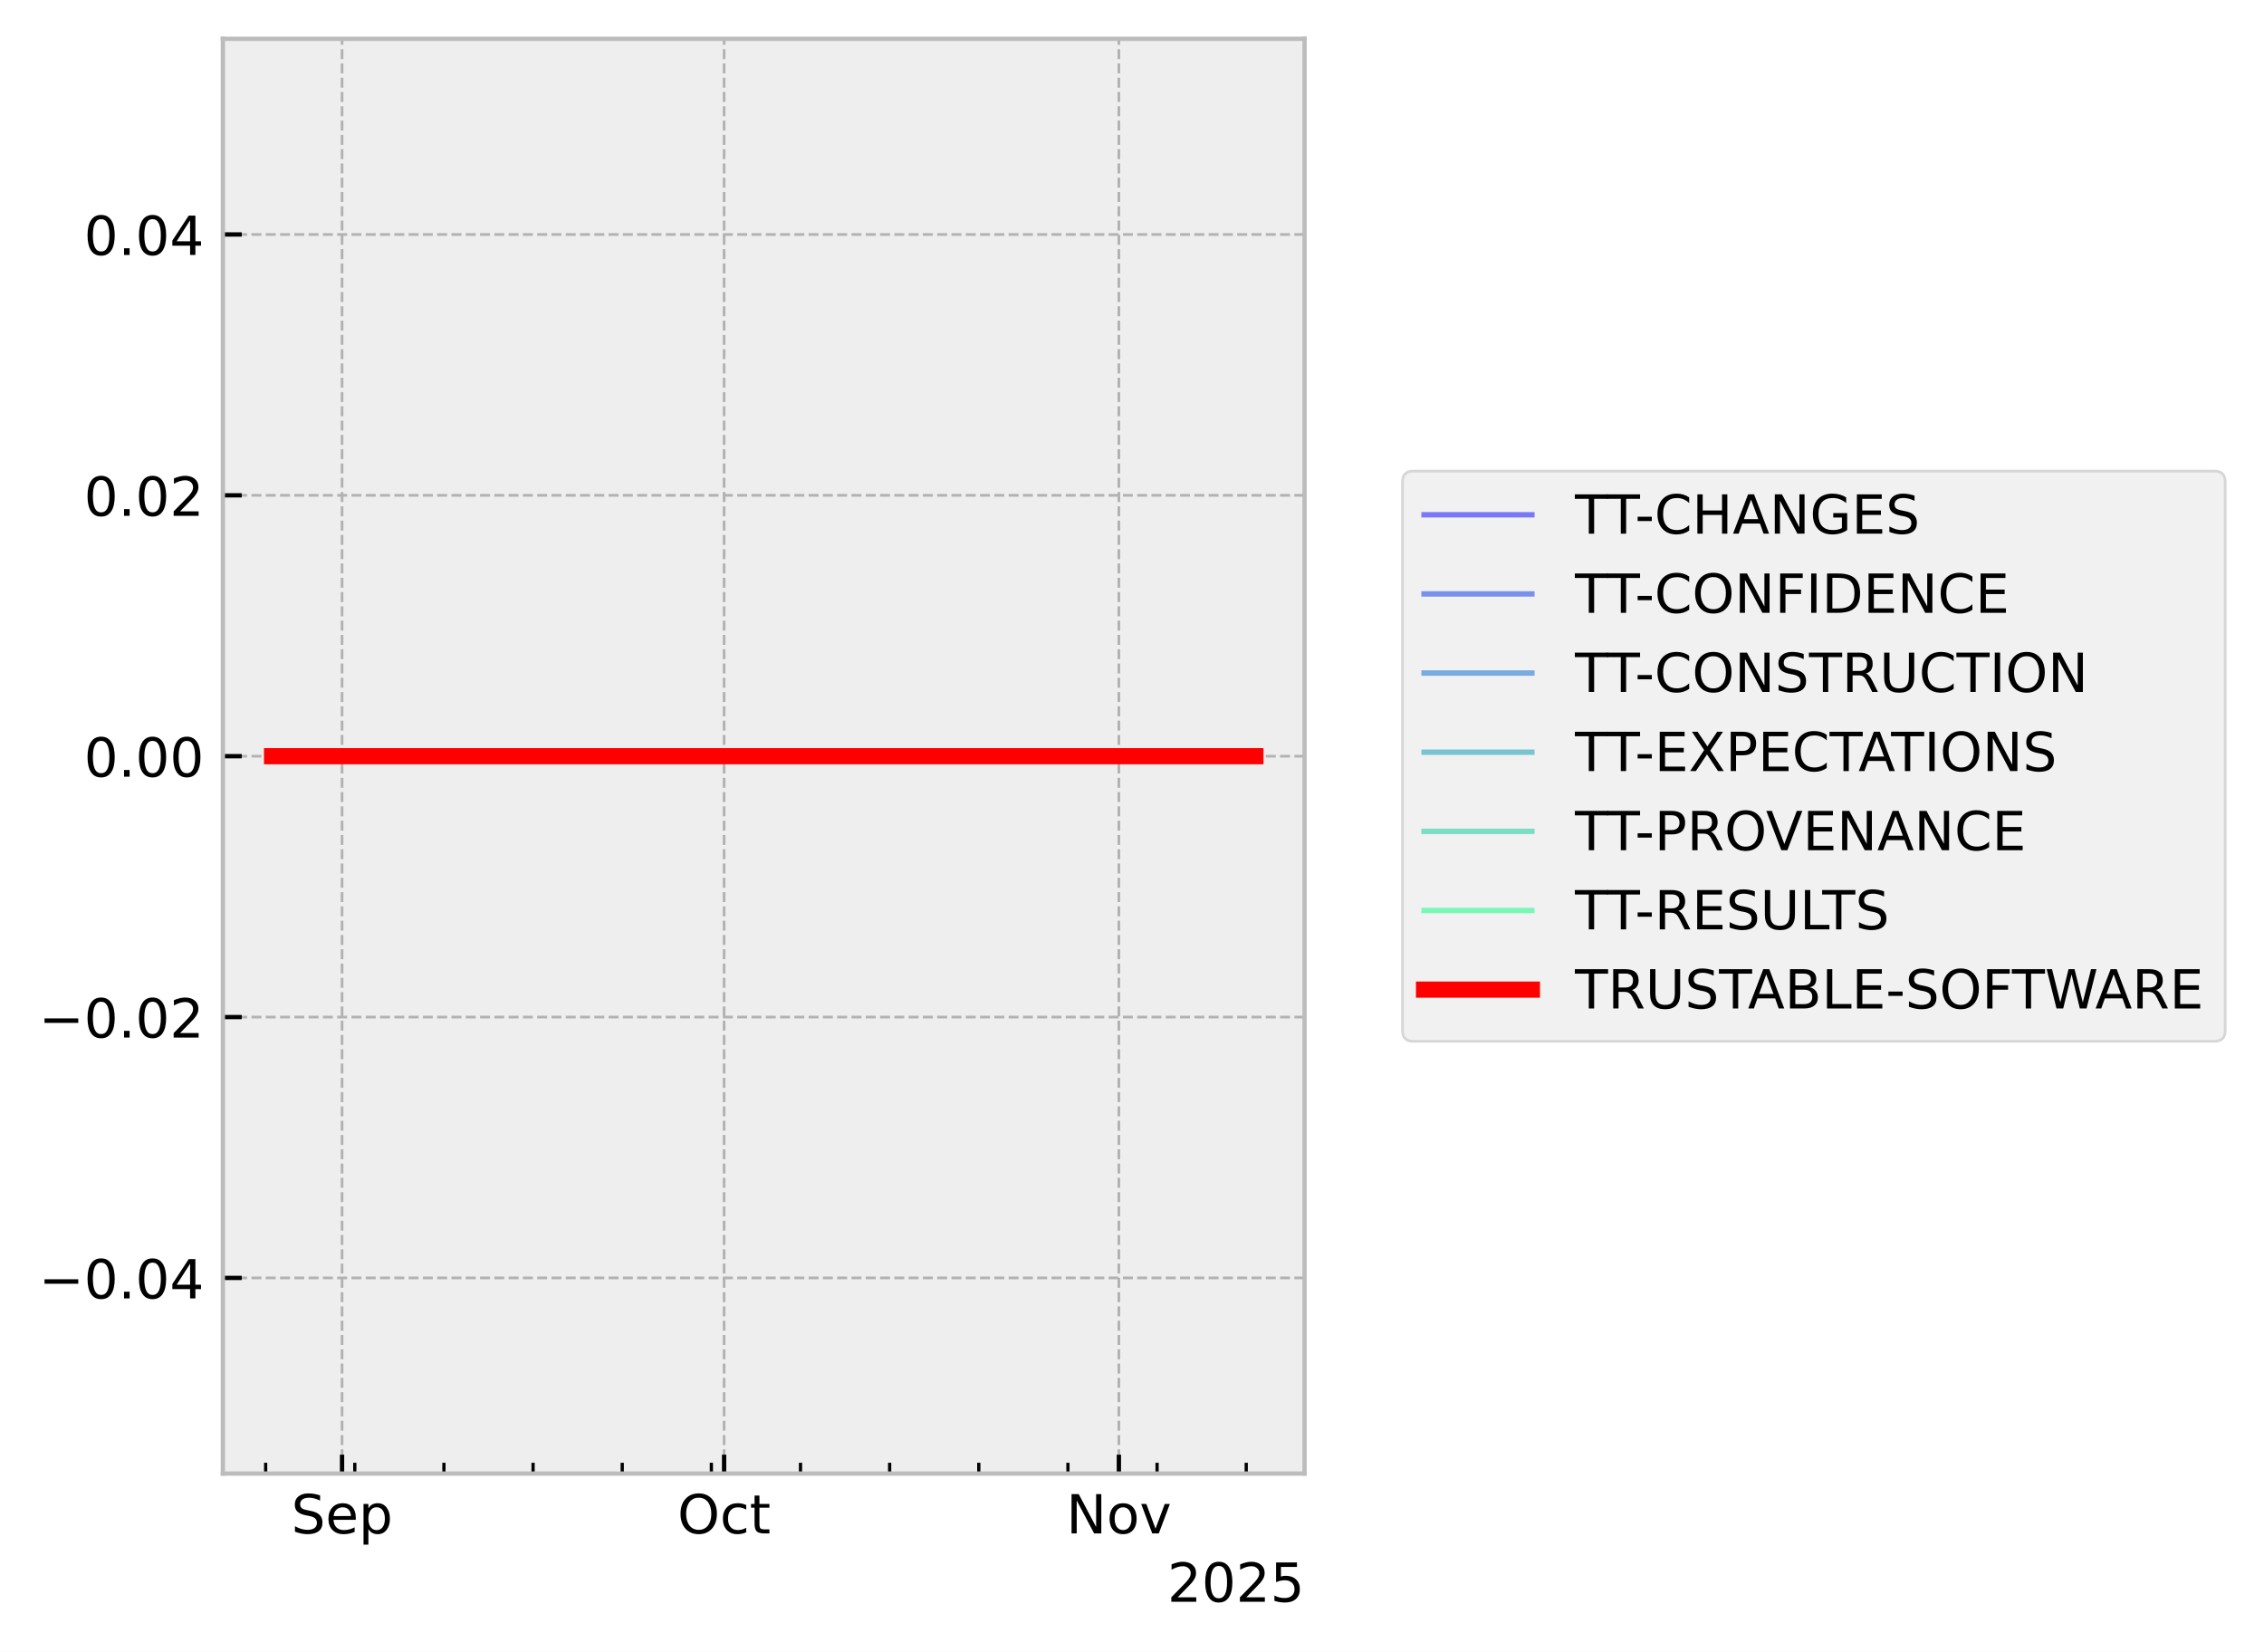
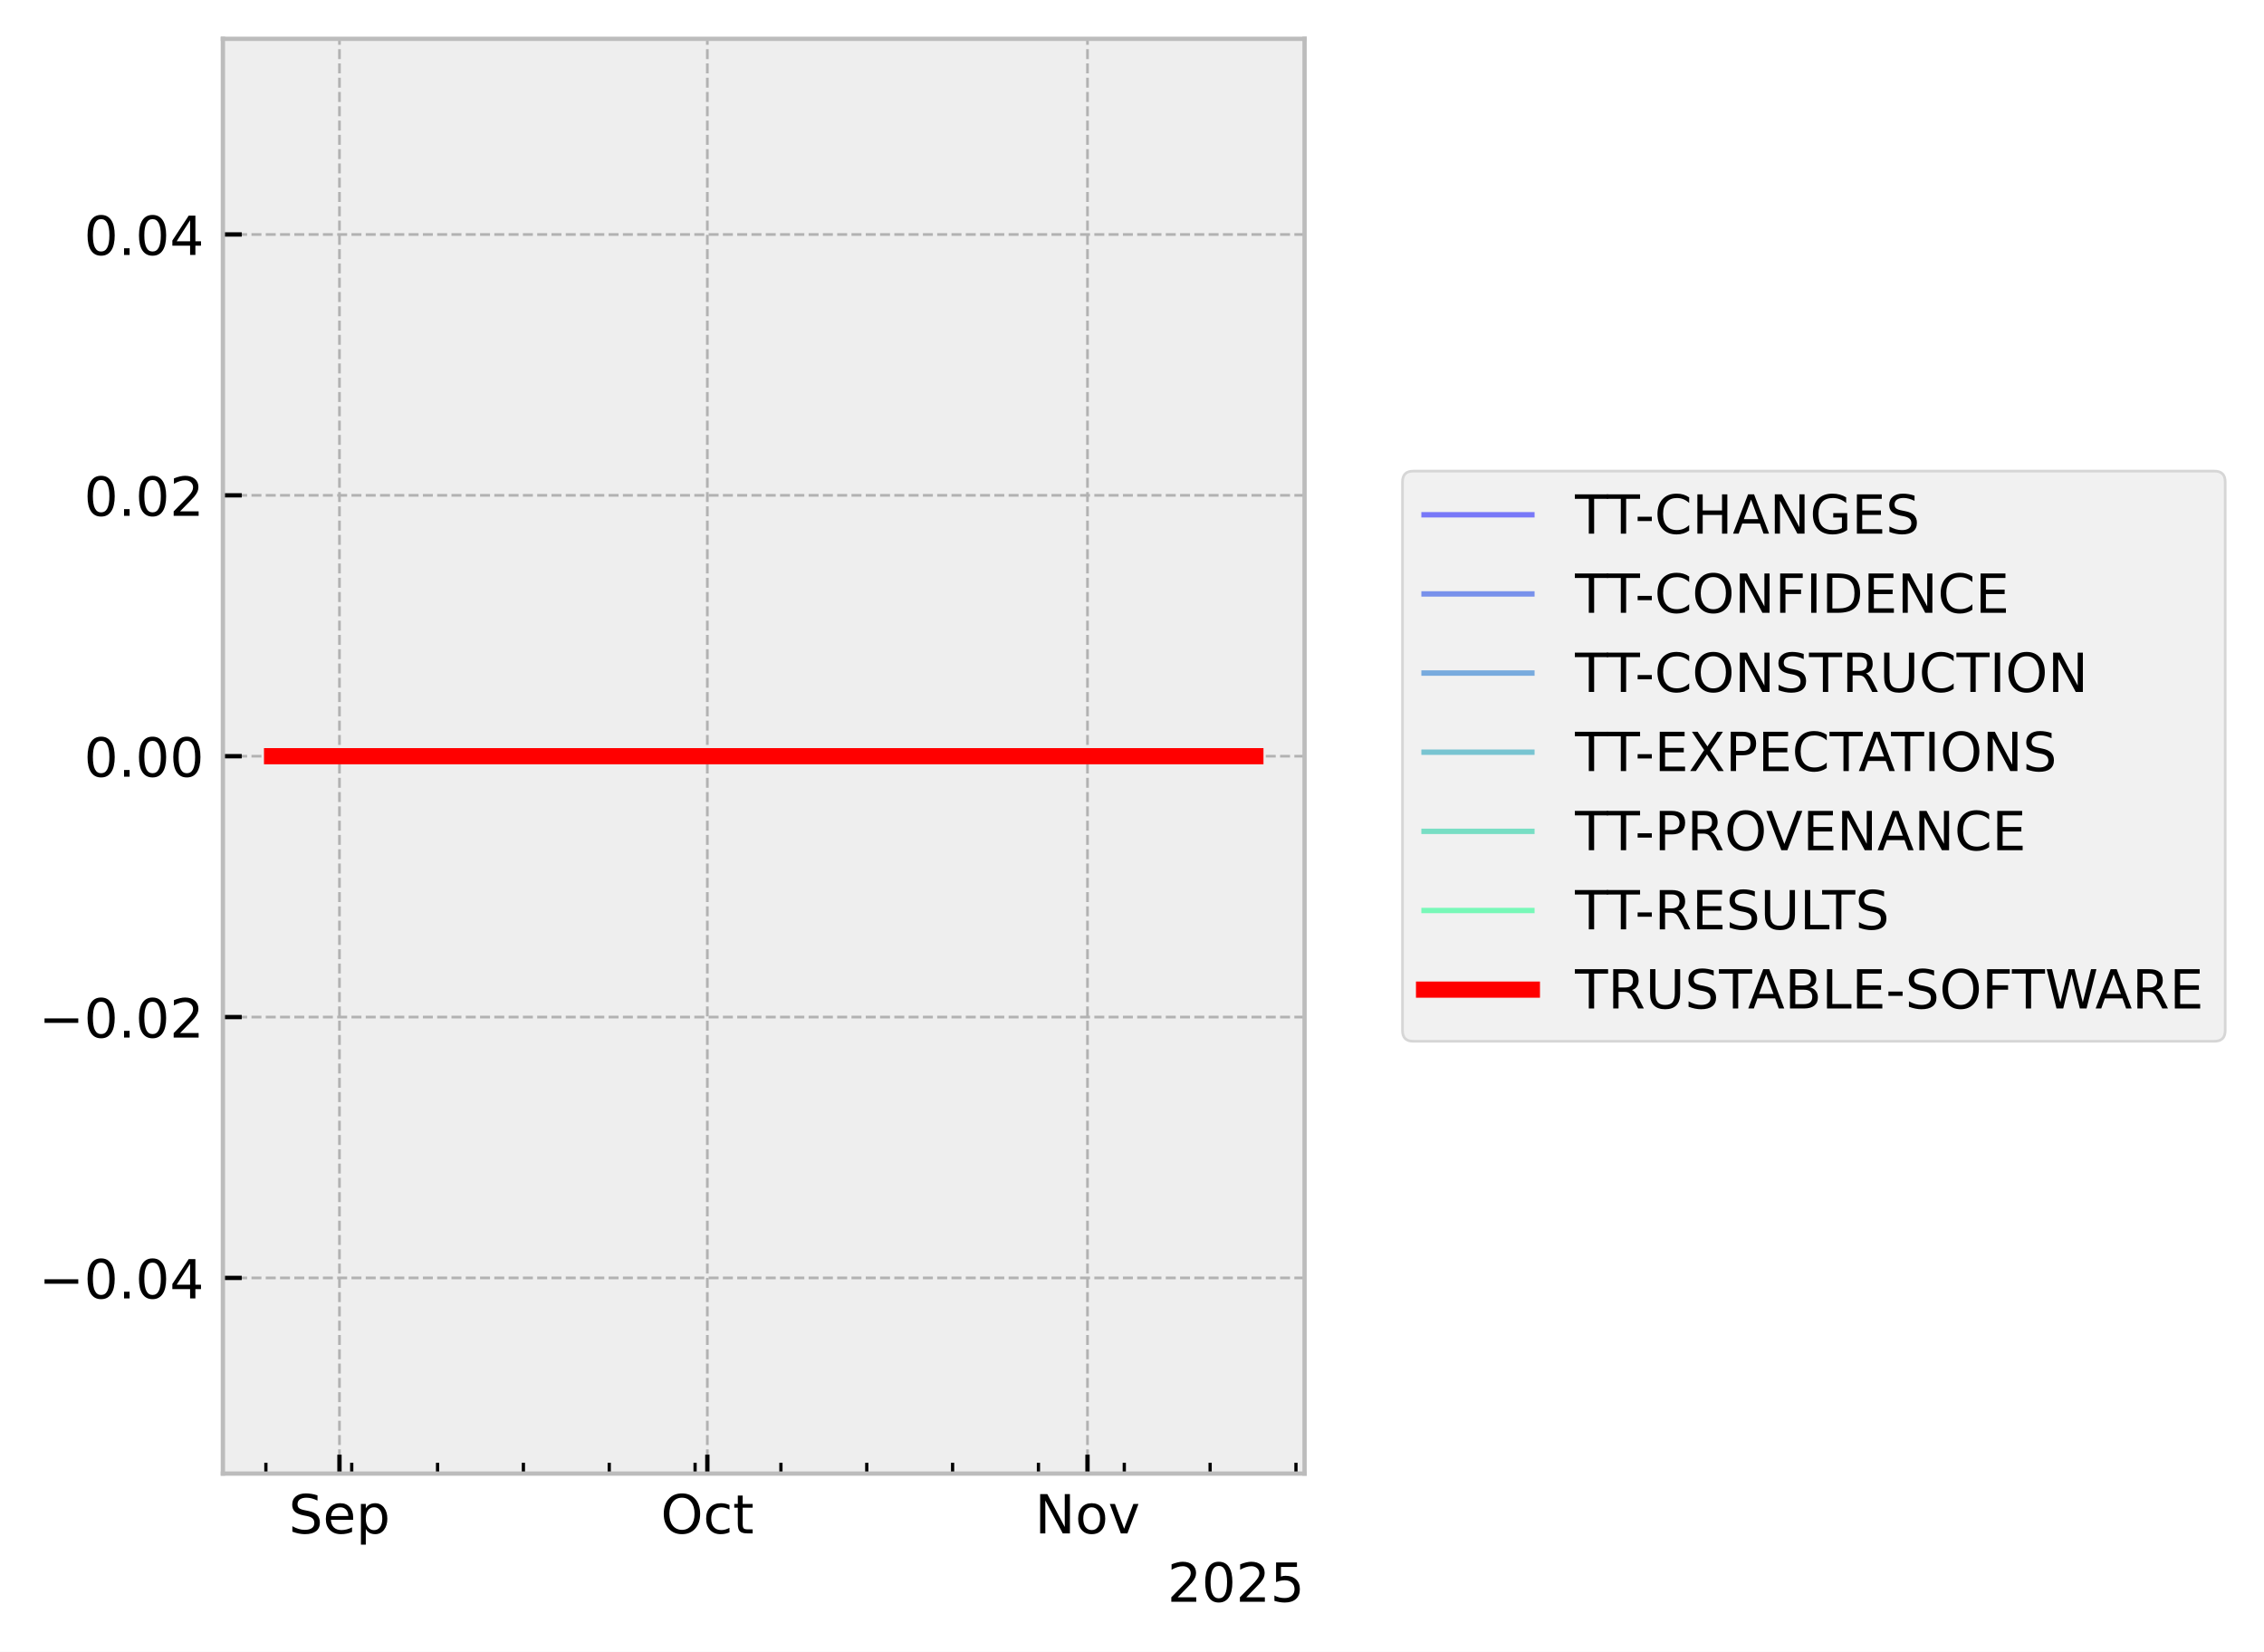
<svg xmlns="http://www.w3.org/2000/svg" xmlns:xlink="http://www.w3.org/1999/xlink" width="419.964pt" height="306.368pt" viewBox="0 0 419.964 306.368" version="1.1">
  <defs>
    <style type="text/css">*{stroke-linejoin: round; stroke-linecap: butt}</style>
  </defs>
  <g id="figure_1">
    <g id="patch_1">
      <path d="M 0 306.368  L 419.964 306.368  L 419.964 0  L 0 0  z " style="fill: #ffffff" />
    </g>
    <g id="axes_1">
      <g id="patch_2">
        <path d="M 41.345 273.312  L 241.991 273.312  L 241.991 7.2  L 41.345 7.2  z " style="fill: #eeeeee" />
      </g>
      <g id="matplotlib.axis_1">
        <g id="xtick_1">
          <g id="line2d_1">
-             <path d="M 63.45 273.312  L 63.45 7.2  " clip-path="url(#p81167d8047)" style="fill: none; stroke-dasharray: 1.85,0.8; stroke-dashoffset: 0; stroke: #b2b2b2; stroke-width: 0.5" />
+             <path d="M 62.969 273.312  L 62.969 7.2  " clip-path="url(#p6f9714d7eb)" style="fill: none; stroke-dasharray: 1.85,0.8; stroke-dashoffset: 0; stroke: #b2b2b2; stroke-width: 0.5" />
          </g>
          <g id="line2d_2">
            <defs>
-               <path id="mf3abe5a19f" d="M 0 0  L 0 -3.5  " style="stroke: #000000; stroke-width: 0.8" />
-             </defs>
-             <g>
-               <use xlink:href="#mf3abe5a19f" x="63.45" y="273.312" style="stroke: #000000; stroke-width: 0.8" />
+               <path id="m8117110f55" d="M 0 0  L 0 -3.5  " style="stroke: #000000; stroke-width: 0.8" />
+             </defs>
+             <g>
+               <use xlink:href="#m8117110f55" x="62.969" y="273.312" style="stroke: #000000; stroke-width: 0.8" />
            </g>
          </g>
          <g id="text_1">
-             <g transform="translate(54.02509 284.4104) scale(0.1 -0.1)">
+             <g transform="translate(53.54385 284.4104) scale(0.1 -0.1)">
              <defs>
                <path id="DejaVuSans-53" d="M 3425 4513  L 3425 3897  Q 3066 4069 2747 4153  Q 2428 4238 2131 4238  Q 1616 4238 1336 4038  Q 1056 3838 1056 3469  Q 1056 3159 1242 3001  Q 1428 2844 1947 2747  L 2328 2669  Q 3034 2534 3370 2195  Q 3706 1856 3706 1288  Q 3706 609 3251 259  Q 2797 -91 1919 -91  Q 1588 -91 1214 -16  Q 841 59 441 206  L 441 856  Q 825 641 1194 531  Q 1563 422 1919 422  Q 2459 422 2753 634  Q 3047 847 3047 1241  Q 3047 1584 2836 1778  Q 2625 1972 2144 2069  L 1759 2144  Q 1053 2284 737 2584  Q 422 2884 422 3419  Q 422 4038 858 4394  Q 1294 4750 2059 4750  Q 2388 4750 2728 4690  Q 3069 4631 3425 4513  z " transform="scale(0.015625)" />
                <path id="DejaVuSans-65" d="M 3597 1894  L 3597 1613  L 953 1613  Q 991 1019 1311 708  Q 1631 397 2203 397  Q 2534 397 2845 478  Q 3156 559 3463 722  L 3463 178  Q 3153 47 2828 -22  Q 2503 -91 2169 -91  Q 1331 -91 842 396  Q 353 884 353 1716  Q 353 2575 817 3079  Q 1281 3584 2069 3584  Q 2775 3584 3186 3129  Q 3597 2675 3597 1894  z M 3022 2063  Q 3016 2534 2758 2815  Q 2500 3097 2075 3097  Q 1594 3097 1305 2825  Q 1016 2553 972 2059  L 3022 2063  z " transform="scale(0.015625)" />
                <path id="DejaVuSans-70" d="M 1159 525  L 1159 -1331  L 581 -1331  L 581 3500  L 1159 3500  L 1159 2969  Q 1341 3281 1617 3432  Q 1894 3584 2278 3584  Q 2916 3584 3314 3078  Q 3713 2572 3713 1747  Q 3713 922 3314 415  Q 2916 -91 2278 -91  Q 1894 -91 1617 61  Q 1341 213 1159 525  z M 3116 1747  Q 3116 2381 2855 2742  Q 2594 3103 2138 3103  Q 1681 3103 1420 2742  Q 1159 2381 1159 1747  Q 1159 1113 1420 752  Q 1681 391 2138 391  Q 2594 391 2855 752  Q 3116 1113 3116 1747  z " transform="scale(0.015625)" />
              </defs>
              <use xlink:href="#DejaVuSans-53" />
              <use xlink:href="#DejaVuSans-65" transform="translate(63.47656 0)" />
              <use xlink:href="#DejaVuSans-70" transform="translate(125 0)" />
            </g>
          </g>
        </g>
        <g id="xtick_2">
          <g id="line2d_3">
-             <path d="M 134.318 273.312  L 134.318 7.2  " clip-path="url(#p81167d8047)" style="fill: none; stroke-dasharray: 1.85,0.8; stroke-dashoffset: 0; stroke: #b2b2b2; stroke-width: 0.5" />
+             <path d="M 131.21 273.312  L 131.21 7.2  " clip-path="url(#p6f9714d7eb)" style="fill: none; stroke-dasharray: 1.85,0.8; stroke-dashoffset: 0; stroke: #b2b2b2; stroke-width: 0.5" />
          </g>
          <g id="line2d_4">
            <g>
-               <use xlink:href="#mf3abe5a19f" x="134.318" y="273.312" style="stroke: #000000; stroke-width: 0.8" />
+               <use xlink:href="#m8117110f55" x="131.21" y="273.312" style="stroke: #000000; stroke-width: 0.8" />
            </g>
          </g>
          <g id="text_2">
-             <g transform="translate(125.6723 284.4104) scale(0.1 -0.1)">
+             <g transform="translate(122.5645 284.4104) scale(0.1 -0.1)">
              <defs>
                <path id="DejaVuSans-4f" d="M 2522 4238  Q 1834 4238 1429 3725  Q 1025 3213 1025 2328  Q 1025 1447 1429 934  Q 1834 422 2522 422  Q 3209 422 3611 934  Q 4013 1447 4013 2328  Q 4013 3213 3611 3725  Q 3209 4238 2522 4238  z M 2522 4750  Q 3503 4750 4090 4092  Q 4678 3434 4678 2328  Q 4678 1225 4090 567  Q 3503 -91 2522 -91  Q 1538 -91 948 565  Q 359 1222 359 2328  Q 359 3434 948 4092  Q 1538 4750 2522 4750  z " transform="scale(0.015625)" />
                <path id="DejaVuSans-63" d="M 3122 3366  L 3122 2828  Q 2878 2963 2633 3030  Q 2388 3097 2138 3097  Q 1578 3097 1268 2742  Q 959 2388 959 1747  Q 959 1106 1268 751  Q 1578 397 2138 397  Q 2388 397 2633 464  Q 2878 531 3122 666  L 3122 134  Q 2881 22 2623 -34  Q 2366 -91 2075 -91  Q 1284 -91 818 406  Q 353 903 353 1747  Q 353 2603 823 3093  Q 1294 3584 2113 3584  Q 2378 3584 2631 3529  Q 2884 3475 3122 3366  z " transform="scale(0.015625)" />
                <path id="DejaVuSans-74" d="M 1172 4494  L 1172 3500  L 2356 3500  L 2356 3053  L 1172 3053  L 1172 1153  Q 1172 725 1289 603  Q 1406 481 1766 481  L 2356 481  L 2356 0  L 1766 0  Q 1100 0 847 248  Q 594 497 594 1153  L 594 3053  L 172 3053  L 172 3500  L 594 3500  L 594 4494  L 1172 4494  z " transform="scale(0.015625)" />
              </defs>
              <use xlink:href="#DejaVuSans-4f" />
              <use xlink:href="#DejaVuSans-63" transform="translate(78.71094 0)" />
              <use xlink:href="#DejaVuSans-74" transform="translate(133.6914 0)" />
            </g>
          </g>
        </g>
        <g id="xtick_3">
          <g id="line2d_5">
-             <path d="M 207.547 273.312  L 207.547 7.2  " clip-path="url(#p81167d8047)" style="fill: none; stroke-dasharray: 1.85,0.8; stroke-dashoffset: 0; stroke: #b2b2b2; stroke-width: 0.5" />
+             <path d="M 201.726 273.312  L 201.726 7.2  " clip-path="url(#p6f9714d7eb)" style="fill: none; stroke-dasharray: 1.85,0.8; stroke-dashoffset: 0; stroke: #b2b2b2; stroke-width: 0.5" />
          </g>
          <g id="line2d_6">
            <g>
-               <use xlink:href="#mf3abe5a19f" x="207.547" y="273.312" style="stroke: #000000; stroke-width: 0.8" />
+               <use xlink:href="#m8117110f55" x="201.726" y="273.312" style="stroke: #000000; stroke-width: 0.8" />
            </g>
          </g>
          <g id="text_3">
-             <g transform="translate(197.788 284.4104) scale(0.1 -0.1)">
+             <g transform="translate(191.9662 284.4104) scale(0.1 -0.1)">
              <defs>
                <path id="DejaVuSans-4e" d="M 628 4666  L 1478 4666  L 3547 763  L 3547 4666  L 4159 4666  L 4159 0  L 3309 0  L 1241 3903  L 1241 0  L 628 0  L 628 4666  z " transform="scale(0.015625)" />
                <path id="DejaVuSans-6f" d="M 1959 3097  Q 1497 3097 1228 2736  Q 959 2375 959 1747  Q 959 1119 1226 758  Q 1494 397 1959 397  Q 2419 397 2687 759  Q 2956 1122 2956 1747  Q 2956 2369 2687 2733  Q 2419 3097 1959 3097  z M 1959 3584  Q 2709 3584 3137 3096  Q 3566 2609 3566 1747  Q 3566 888 3137 398  Q 2709 -91 1959 -91  Q 1206 -91 779 398  Q 353 888 353 1747  Q 353 2609 779 3096  Q 1206 3584 1959 3584  z " transform="scale(0.015625)" />
                <path id="DejaVuSans-76" d="M 191 3500  L 800 3500  L 1894 563  L 2988 3500  L 3597 3500  L 2284 0  L 1503 0  L 191 3500  z " transform="scale(0.015625)" />
              </defs>
              <use xlink:href="#DejaVuSans-4e" />
              <use xlink:href="#DejaVuSans-6f" transform="translate(74.80469 0)" />
              <use xlink:href="#DejaVuSans-76" transform="translate(135.9863 0)" />
            </g>
          </g>
        </g>
        <g id="xtick_4">
          <g id="line2d_7">
            <defs>
-               <path id="m709d5b596d" d="M 0 0  L 0 -2  " style="stroke: #000000; stroke-width: 0.6" />
-             </defs>
-             <g>
-               <use xlink:href="#m709d5b596d" x="49.277" y="273.312" style="stroke: #000000; stroke-width: 0.6" />
+               <path id="m1b652c17aa" d="M 0 0  L 0 -2  " style="stroke: #000000; stroke-width: 0.6" />
+             </defs>
+             <g>
+               <use xlink:href="#m1b652c17aa" x="49.321" y="273.312" style="stroke: #000000; stroke-width: 0.6" />
            </g>
          </g>
        </g>
        <g id="xtick_5">
          <g id="line2d_8">
            <g>
-               <use xlink:href="#m709d5b596d" x="65.812" y="273.312" style="stroke: #000000; stroke-width: 0.6" />
+               <use xlink:href="#m1b652c17aa" x="65.244" y="273.312" style="stroke: #000000; stroke-width: 0.6" />
            </g>
          </g>
        </g>
        <g id="xtick_6">
          <g id="line2d_9">
            <g>
-               <use xlink:href="#m709d5b596d" x="82.348" y="273.312" style="stroke: #000000; stroke-width: 0.6" />
+               <use xlink:href="#m1b652c17aa" x="81.166" y="273.312" style="stroke: #000000; stroke-width: 0.6" />
            </g>
          </g>
        </g>
        <g id="xtick_7">
          <g id="line2d_10">
            <g>
-               <use xlink:href="#m709d5b596d" x="98.884" y="273.312" style="stroke: #000000; stroke-width: 0.6" />
+               <use xlink:href="#m1b652c17aa" x="97.089" y="273.312" style="stroke: #000000; stroke-width: 0.6" />
            </g>
          </g>
        </g>
        <g id="xtick_8">
          <g id="line2d_11">
            <g>
-               <use xlink:href="#m709d5b596d" x="115.42" y="273.312" style="stroke: #000000; stroke-width: 0.6" />
+               <use xlink:href="#m1b652c17aa" x="113.012" y="273.312" style="stroke: #000000; stroke-width: 0.6" />
            </g>
          </g>
        </g>
        <g id="xtick_9">
          <g id="line2d_12">
            <g>
-               <use xlink:href="#m709d5b596d" x="131.955" y="273.312" style="stroke: #000000; stroke-width: 0.6" />
+               <use xlink:href="#m1b652c17aa" x="128.935" y="273.312" style="stroke: #000000; stroke-width: 0.6" />
            </g>
          </g>
        </g>
        <g id="xtick_10">
          <g id="line2d_13">
            <g>
-               <use xlink:href="#m709d5b596d" x="148.491" y="273.312" style="stroke: #000000; stroke-width: 0.6" />
+               <use xlink:href="#m1b652c17aa" x="144.858" y="273.312" style="stroke: #000000; stroke-width: 0.6" />
            </g>
          </g>
        </g>
        <g id="xtick_11">
          <g id="line2d_14">
            <g>
-               <use xlink:href="#m709d5b596d" x="165.027" y="273.312" style="stroke: #000000; stroke-width: 0.6" />
+               <use xlink:href="#m1b652c17aa" x="160.781" y="273.312" style="stroke: #000000; stroke-width: 0.6" />
            </g>
          </g>
        </g>
        <g id="xtick_12">
          <g id="line2d_15">
            <g>
-               <use xlink:href="#m709d5b596d" x="181.563" y="273.312" style="stroke: #000000; stroke-width: 0.6" />
+               <use xlink:href="#m1b652c17aa" x="176.704" y="273.312" style="stroke: #000000; stroke-width: 0.6" />
            </g>
          </g>
        </g>
        <g id="xtick_13">
          <g id="line2d_16">
            <g>
-               <use xlink:href="#m709d5b596d" x="198.098" y="273.312" style="stroke: #000000; stroke-width: 0.6" />
+               <use xlink:href="#m1b652c17aa" x="192.627" y="273.312" style="stroke: #000000; stroke-width: 0.6" />
            </g>
          </g>
        </g>
        <g id="xtick_14">
          <g id="line2d_17">
            <g>
-               <use xlink:href="#m709d5b596d" x="214.634" y="273.312" style="stroke: #000000; stroke-width: 0.6" />
+               <use xlink:href="#m1b652c17aa" x="208.55" y="273.312" style="stroke: #000000; stroke-width: 0.6" />
            </g>
          </g>
        </g>
        <g id="xtick_15">
          <g id="line2d_18">
            <g>
-               <use xlink:href="#m709d5b596d" x="231.17" y="273.312" style="stroke: #000000; stroke-width: 0.6" />
+               <use xlink:href="#m1b652c17aa" x="224.473" y="273.312" style="stroke: #000000; stroke-width: 0.6" />
+             </g>
+           </g>
+         </g>
+         <g id="xtick_16">
+           <g id="line2d_19">
+             <g>
+               <use xlink:href="#m1b652c17aa" x="240.395" y="273.312" style="stroke: #000000; stroke-width: 0.6" />
            </g>
          </g>
        </g>
        <g id="text_4">
          <g transform="translate(216.5412 297.0886) scale(0.1 -0.1)">
            <defs>
              <path id="DejaVuSans-32" d="M 1228 531  L 3431 531  L 3431 0  L 469 0  L 469 531  Q 828 903 1448 1529  Q 2069 2156 2228 2338  Q 2531 2678 2651 2914  Q 2772 3150 2772 3378  Q 2772 3750 2511 3984  Q 2250 4219 1831 4219  Q 1534 4219 1204 4116  Q 875 4013 500 3803  L 500 4441  Q 881 4594 1212 4672  Q 1544 4750 1819 4750  Q 2544 4750 2975 4387  Q 3406 4025 3406 3419  Q 3406 3131 3298 2873  Q 3191 2616 2906 2266  Q 2828 2175 2409 1742  Q 1991 1309 1228 531  z " transform="scale(0.015625)" />
              <path id="DejaVuSans-30" d="M 2034 4250  Q 1547 4250 1301 3770  Q 1056 3291 1056 2328  Q 1056 1369 1301 889  Q 1547 409 2034 409  Q 2525 409 2770 889  Q 3016 1369 3016 2328  Q 3016 3291 2770 3770  Q 2525 4250 2034 4250  z M 2034 4750  Q 2819 4750 3233 4129  Q 3647 3509 3647 2328  Q 3647 1150 3233 529  Q 2819 -91 2034 -91  Q 1250 -91 836 529  Q 422 1150 422 2328  Q 422 3509 836 4129  Q 1250 4750 2034 4750  z " transform="scale(0.015625)" />
              <path id="DejaVuSans-35" d="M 691 4666  L 3169 4666  L 3169 4134  L 1269 4134  L 1269 2991  Q 1406 3038 1543 3061  Q 1681 3084 1819 3084  Q 2600 3084 3056 2656  Q 3513 2228 3513 1497  Q 3513 744 3044 326  Q 2575 -91 1722 -91  Q 1428 -91 1123 -41  Q 819 9 494 109  L 494 744  Q 775 591 1075 516  Q 1375 441 1709 441  Q 2250 441 2565 725  Q 2881 1009 2881 1497  Q 2881 1984 2565 2268  Q 2250 2553 1709 2553  Q 1456 2553 1204 2497  Q 953 2441 691 2322  L 691 4666  z " transform="scale(0.015625)" />
            </defs>
            <use xlink:href="#DejaVuSans-32" />
            <use xlink:href="#DejaVuSans-30" transform="translate(63.62305 0)" />
            <use xlink:href="#DejaVuSans-32" transform="translate(127.2461 0)" />
            <use xlink:href="#DejaVuSans-35" transform="translate(190.8691 0)" />
          </g>
        </g>
      </g>
      <g id="matplotlib.axis_2">
        <g id="ytick_1">
-           <g id="line2d_19">
-             <path d="M 41.345 237.024  L 241.991 237.024  " clip-path="url(#p81167d8047)" style="fill: none; stroke-dasharray: 1.85,0.8; stroke-dashoffset: 0; stroke: #b2b2b2; stroke-width: 0.5" />
-           </g>
          <g id="line2d_20">
-             <defs>
-               <path id="m98b6fbdaf4" d="M 0 0  L 3.5 0  " style="stroke: #000000; stroke-width: 0.8" />
-             </defs>
-             <g>
-               <use xlink:href="#m98b6fbdaf4" x="41.345" y="237.024" style="stroke: #000000; stroke-width: 0.8" />
+             <path d="M 41.345 237.024  L 241.991 237.024  " clip-path="url(#p6f9714d7eb)" style="fill: none; stroke-dasharray: 1.85,0.8; stroke-dashoffset: 0; stroke: #b2b2b2; stroke-width: 0.5" />
+           </g>
+           <g id="line2d_21">
+             <defs>
+               <path id="mf7b085bad8" d="M 0 0  L 3.5 0  " style="stroke: #000000; stroke-width: 0.8" />
+             </defs>
+             <g>
+               <use xlink:href="#mf7b085bad8" x="41.345" y="237.024" style="stroke: #000000; stroke-width: 0.8" />
            </g>
          </g>
          <g id="text_5">
            <g transform="translate(7.2 240.8232) scale(0.1 -0.1)">
              <defs>
                <path id="DejaVuSans-2212" d="M 678 2272  L 4684 2272  L 4684 1741  L 678 1741  L 678 2272  z " transform="scale(0.015625)" />
                <path id="DejaVuSans-2e" d="M 684 794  L 1344 794  L 1344 0  L 684 0  L 684 794  z " transform="scale(0.015625)" />
                <path id="DejaVuSans-34" d="M 2419 4116  L 825 1625  L 2419 1625  L 2419 4116  z M 2253 4666  L 3047 4666  L 3047 1625  L 3713 1625  L 3713 1100  L 3047 1100  L 3047 0  L 2419 0  L 2419 1100  L 313 1100  L 313 1709  L 2253 4666  z " transform="scale(0.015625)" />
              </defs>
              <use xlink:href="#DejaVuSans-2212" />
              <use xlink:href="#DejaVuSans-30" transform="translate(83.78906 0)" />
              <use xlink:href="#DejaVuSans-2e" transform="translate(147.4121 0)" />
              <use xlink:href="#DejaVuSans-30" transform="translate(179.1992 0)" />
              <use xlink:href="#DejaVuSans-34" transform="translate(242.8223 0)" />
            </g>
          </g>
        </g>
        <g id="ytick_2">
-           <g id="line2d_21">
-             <path d="M 41.345 188.64  L 241.991 188.64  " clip-path="url(#p81167d8047)" style="fill: none; stroke-dasharray: 1.85,0.8; stroke-dashoffset: 0; stroke: #b2b2b2; stroke-width: 0.5" />
-           </g>
          <g id="line2d_22">
-             <g>
-               <use xlink:href="#m98b6fbdaf4" x="41.345" y="188.64" style="stroke: #000000; stroke-width: 0.8" />
+             <path d="M 41.345 188.64  L 241.991 188.64  " clip-path="url(#p6f9714d7eb)" style="fill: none; stroke-dasharray: 1.85,0.8; stroke-dashoffset: 0; stroke: #b2b2b2; stroke-width: 0.5" />
+           </g>
+           <g id="line2d_23">
+             <g>
+               <use xlink:href="#mf7b085bad8" x="41.345" y="188.64" style="stroke: #000000; stroke-width: 0.8" />
            </g>
          </g>
          <g id="text_6">
            <g transform="translate(7.2 192.4392) scale(0.1 -0.1)">
              <use xlink:href="#DejaVuSans-2212" />
              <use xlink:href="#DejaVuSans-30" transform="translate(83.78906 0)" />
              <use xlink:href="#DejaVuSans-2e" transform="translate(147.4121 0)" />
              <use xlink:href="#DejaVuSans-30" transform="translate(179.1992 0)" />
              <use xlink:href="#DejaVuSans-32" transform="translate(242.8223 0)" />
            </g>
          </g>
        </g>
        <g id="ytick_3">
-           <g id="line2d_23">
-             <path d="M 41.345 140.256  L 241.991 140.256  " clip-path="url(#p81167d8047)" style="fill: none; stroke-dasharray: 1.85,0.8; stroke-dashoffset: 0; stroke: #b2b2b2; stroke-width: 0.5" />
-           </g>
          <g id="line2d_24">
-             <g>
-               <use xlink:href="#m98b6fbdaf4" x="41.345" y="140.256" style="stroke: #000000; stroke-width: 0.8" />
+             <path d="M 41.345 140.256  L 241.991 140.256  " clip-path="url(#p6f9714d7eb)" style="fill: none; stroke-dasharray: 1.85,0.8; stroke-dashoffset: 0; stroke: #b2b2b2; stroke-width: 0.5" />
+           </g>
+           <g id="line2d_25">
+             <g>
+               <use xlink:href="#mf7b085bad8" x="41.345" y="140.256" style="stroke: #000000; stroke-width: 0.8" />
            </g>
          </g>
          <g id="text_7">
            <g transform="translate(15.57969 144.0552) scale(0.1 -0.1)">
              <use xlink:href="#DejaVuSans-30" />
              <use xlink:href="#DejaVuSans-2e" transform="translate(63.62305 0)" />
              <use xlink:href="#DejaVuSans-30" transform="translate(95.41016 0)" />
              <use xlink:href="#DejaVuSans-30" transform="translate(159.0332 0)" />
            </g>
          </g>
        </g>
        <g id="ytick_4">
-           <g id="line2d_25">
-             <path d="M 41.345 91.872  L 241.991 91.872  " clip-path="url(#p81167d8047)" style="fill: none; stroke-dasharray: 1.85,0.8; stroke-dashoffset: 0; stroke: #b2b2b2; stroke-width: 0.5" />
-           </g>
          <g id="line2d_26">
-             <g>
-               <use xlink:href="#m98b6fbdaf4" x="41.345" y="91.872" style="stroke: #000000; stroke-width: 0.8" />
+             <path d="M 41.345 91.872  L 241.991 91.872  " clip-path="url(#p6f9714d7eb)" style="fill: none; stroke-dasharray: 1.85,0.8; stroke-dashoffset: 0; stroke: #b2b2b2; stroke-width: 0.5" />
+           </g>
+           <g id="line2d_27">
+             <g>
+               <use xlink:href="#mf7b085bad8" x="41.345" y="91.872" style="stroke: #000000; stroke-width: 0.8" />
            </g>
          </g>
          <g id="text_8">
            <g transform="translate(15.57969 95.67122) scale(0.1 -0.1)">
              <use xlink:href="#DejaVuSans-30" />
              <use xlink:href="#DejaVuSans-2e" transform="translate(63.62305 0)" />
              <use xlink:href="#DejaVuSans-30" transform="translate(95.41016 0)" />
              <use xlink:href="#DejaVuSans-32" transform="translate(159.0332 0)" />
            </g>
          </g>
        </g>
        <g id="ytick_5">
-           <g id="line2d_27">
-             <path d="M 41.345 43.488  L 241.991 43.488  " clip-path="url(#p81167d8047)" style="fill: none; stroke-dasharray: 1.85,0.8; stroke-dashoffset: 0; stroke: #b2b2b2; stroke-width: 0.5" />
-           </g>
          <g id="line2d_28">
-             <g>
-               <use xlink:href="#m98b6fbdaf4" x="41.345" y="43.488" style="stroke: #000000; stroke-width: 0.8" />
+             <path d="M 41.345 43.488  L 241.991 43.488  " clip-path="url(#p6f9714d7eb)" style="fill: none; stroke-dasharray: 1.85,0.8; stroke-dashoffset: 0; stroke: #b2b2b2; stroke-width: 0.5" />
+           </g>
+           <g id="line2d_29">
+             <g>
+               <use xlink:href="#mf7b085bad8" x="41.345" y="43.488" style="stroke: #000000; stroke-width: 0.8" />
            </g>
          </g>
          <g id="text_9">
            <g transform="translate(15.57969 47.28722) scale(0.1 -0.1)">
              <use xlink:href="#DejaVuSans-30" />
              <use xlink:href="#DejaVuSans-2e" transform="translate(63.62305 0)" />
              <use xlink:href="#DejaVuSans-30" transform="translate(95.41016 0)" />
              <use xlink:href="#DejaVuSans-34" transform="translate(159.0332 0)" />
            </g>
          </g>
        </g>
      </g>
-       <g id="line2d_29">
-         <path d="M 50.466 140.256  L 50.817 140.256  L 52.671 140.256  L 52.957 140.256  L 53.051 140.256  L 53.254 140.256  L 55.724 140.256  L 57.917 140.256  L 232.871 140.256  " clip-path="url(#p81167d8047)" style="fill: none; stroke: #0000ff; stroke-opacity: 0.5; stroke-linecap: square" />
-       </g>
      <g id="line2d_30">
-         <path d="M 50.466 140.256  L 50.817 140.256  L 52.671 140.256  L 52.957 140.256  L 53.051 140.256  L 53.254 140.256  L 55.724 140.256  L 57.917 140.256  L 232.871 140.256  " clip-path="url(#p81167d8047)" style="fill: none; stroke: #0033e6; stroke-opacity: 0.5; stroke-linecap: square" />
+         <path d="M 50.466 140.256  L 50.804 140.256  L 52.589 140.256  L 52.864 140.256  L 52.955 140.256  L 53.151 140.256  L 55.529 140.256  L 57.641 140.256  L 232.871 140.256  " clip-path="url(#p6f9714d7eb)" style="fill: none; stroke: #0000ff; stroke-opacity: 0.5; stroke-linecap: square" />
      </g>
      <g id="line2d_31">
-         <path d="M 50.466 140.256  L 50.817 140.256  L 52.671 140.256  L 52.957 140.256  L 53.051 140.256  L 53.254 140.256  L 55.724 140.256  L 57.917 140.256  L 232.871 140.256  " clip-path="url(#p81167d8047)" style="fill: none; stroke: #0066cc; stroke-opacity: 0.5; stroke-linecap: square" />
+         <path d="M 50.466 140.256  L 50.804 140.256  L 52.589 140.256  L 52.864 140.256  L 52.955 140.256  L 53.151 140.256  L 55.529 140.256  L 57.641 140.256  L 232.871 140.256  " clip-path="url(#p6f9714d7eb)" style="fill: none; stroke: #0033e6; stroke-opacity: 0.5; stroke-linecap: square" />
      </g>
      <g id="line2d_32">
-         <path d="M 50.466 140.256  L 50.817 140.256  L 52.671 140.256  L 52.957 140.256  L 53.051 140.256  L 53.254 140.256  L 55.724 140.256  L 57.917 140.256  L 232.871 140.256  " clip-path="url(#p81167d8047)" style="fill: none; stroke: #0099b2; stroke-opacity: 0.5; stroke-linecap: square" />
+         <path d="M 50.466 140.256  L 50.804 140.256  L 52.589 140.256  L 52.864 140.256  L 52.955 140.256  L 53.151 140.256  L 55.529 140.256  L 57.641 140.256  L 232.871 140.256  " clip-path="url(#p6f9714d7eb)" style="fill: none; stroke: #0066cc; stroke-opacity: 0.5; stroke-linecap: square" />
      </g>
      <g id="line2d_33">
-         <path d="M 50.466 140.256  L 50.817 140.256  L 52.671 140.256  L 52.957 140.256  L 53.051 140.256  L 53.254 140.256  L 55.724 140.256  L 57.917 140.256  L 232.871 140.256  " clip-path="url(#p81167d8047)" style="fill: none; stroke: #00cc99; stroke-opacity: 0.5; stroke-linecap: square" />
+         <path d="M 50.466 140.256  L 50.804 140.256  L 52.589 140.256  L 52.864 140.256  L 52.955 140.256  L 53.151 140.256  L 55.529 140.256  L 57.641 140.256  L 232.871 140.256  " clip-path="url(#p6f9714d7eb)" style="fill: none; stroke: #0099b2; stroke-opacity: 0.5; stroke-linecap: square" />
      </g>
      <g id="line2d_34">
-         <path d="M 50.466 140.256  L 50.817 140.256  L 52.671 140.256  L 52.957 140.256  L 53.051 140.256  L 53.254 140.256  L 55.724 140.256  L 57.917 140.256  L 232.871 140.256  " clip-path="url(#p81167d8047)" style="fill: none; stroke: #00ff80; stroke-opacity: 0.5; stroke-linecap: square" />
+         <path d="M 50.466 140.256  L 50.804 140.256  L 52.589 140.256  L 52.864 140.256  L 52.955 140.256  L 53.151 140.256  L 55.529 140.256  L 57.641 140.256  L 232.871 140.256  " clip-path="url(#p6f9714d7eb)" style="fill: none; stroke: #00cc99; stroke-opacity: 0.5; stroke-linecap: square" />
      </g>
      <g id="line2d_35">
-         <path d="M 50.466 140.256  L 50.817 140.256  L 52.671 140.256  L 52.957 140.256  L 53.051 140.256  L 53.254 140.256  L 55.724 140.256  L 57.917 140.256  L 232.871 140.256  " clip-path="url(#p81167d8047)" style="fill: none; stroke: #ff0000; stroke-width: 3; stroke-linecap: square" />
+         <path d="M 50.466 140.256  L 50.804 140.256  L 52.589 140.256  L 52.864 140.256  L 52.955 140.256  L 53.151 140.256  L 55.529 140.256  L 57.641 140.256  L 232.871 140.256  " clip-path="url(#p6f9714d7eb)" style="fill: none; stroke: #00ff80; stroke-opacity: 0.5; stroke-linecap: square" />
+       </g>
+       <g id="line2d_36">
+         <path d="M 50.466 140.256  L 50.804 140.256  L 52.589 140.256  L 52.864 140.256  L 52.955 140.256  L 53.151 140.256  L 55.529 140.256  L 57.641 140.256  L 232.871 140.256  " clip-path="url(#p6f9714d7eb)" style="fill: none; stroke: #ff0000; stroke-width: 3; stroke-linecap: square" />
      </g>
      <g id="patch_3">
        <path d="M 41.345 273.312  L 41.345 7.2  " style="fill: none; stroke: #bcbcbc; stroke-width: 0.8; stroke-linejoin: miter; stroke-linecap: square" />
      </g>
      <g id="patch_4">
        <path d="M 241.991 273.312  L 241.991 7.2  " style="fill: none; stroke: #bcbcbc; stroke-width: 0.8; stroke-linejoin: miter; stroke-linecap: square" />
      </g>
      <g id="patch_5">
        <path d="M 41.345 273.312  L 241.991 273.312  " style="fill: none; stroke: #bcbcbc; stroke-width: 0.8; stroke-linejoin: miter; stroke-linecap: square" />
      </g>
      <g id="patch_6">
        <path d="M 41.345 7.2  L 241.991 7.2  " style="fill: none; stroke: #bcbcbc; stroke-width: 0.8; stroke-linejoin: miter; stroke-linecap: square" />
      </g>
    </g>
    <g id="axes_2">
      <g id="legend_1">
        <g id="patch_7">
          <path d="M 262.158 193.129  L 410.764 193.129  Q 412.764 193.129 412.764 191.129  L 412.764 89.383  Q 412.764 87.383 410.764 87.383  L 262.158 87.383  Q 260.158 87.383 260.158 89.383  L 260.158 191.129  Q 260.158 193.129 262.158 193.129  z " style="fill: #eeeeee; opacity: 0.8; stroke: #cccccc; stroke-width: 0.5; stroke-linejoin: miter" />
        </g>
-         <g id="line2d_36">
+         <g id="line2d_37">
          <path d="M 264.158 95.481  L 274.158 95.481  L 284.158 95.481  " style="fill: none; stroke: #0000ff; stroke-opacity: 0.5; stroke-linecap: square" />
        </g>
        <g id="text_10">
          <g transform="translate(292.1579 98.981) scale(0.1 -0.1)">
            <defs>
              <path id="DejaVuSans-54" d="M -19 4666  L 3928 4666  L 3928 4134  L 2272 4134  L 2272 0  L 1638 0  L 1638 4134  L -19 4134  L -19 4666  z " transform="scale(0.015625)" />
              <path id="DejaVuSans-2d" d="M 313 2009  L 1997 2009  L 1997 1497  L 313 1497  L 313 2009  z " transform="scale(0.015625)" />
              <path id="DejaVuSans-43" d="M 4122 4306  L 4122 3641  Q 3803 3938 3442 4084  Q 3081 4231 2675 4231  Q 1875 4231 1450 3742  Q 1025 3253 1025 2328  Q 1025 1406 1450 917  Q 1875 428 2675 428  Q 3081 428 3442 575  Q 3803 722 4122 1019  L 4122 359  Q 3791 134 3420 21  Q 3050 -91 2638 -91  Q 1578 -91 968 557  Q 359 1206 359 2328  Q 359 3453 968 4101  Q 1578 4750 2638 4750  Q 3056 4750 3426 4639  Q 3797 4528 4122 4306  z " transform="scale(0.015625)" />
              <path id="DejaVuSans-48" d="M 628 4666  L 1259 4666  L 1259 2753  L 3553 2753  L 3553 4666  L 4184 4666  L 4184 0  L 3553 0  L 3553 2222  L 1259 2222  L 1259 0  L 628 0  L 628 4666  z " transform="scale(0.015625)" />
              <path id="DejaVuSans-41" d="M 2188 4044  L 1331 1722  L 3047 1722  L 2188 4044  z M 1831 4666  L 2547 4666  L 4325 0  L 3669 0  L 3244 1197  L 1141 1197  L 716 0  L 50 0  L 1831 4666  z " transform="scale(0.015625)" />
              <path id="DejaVuSans-47" d="M 3809 666  L 3809 1919  L 2778 1919  L 2778 2438  L 4434 2438  L 4434 434  Q 4069 175 3628 42  Q 3188 -91 2688 -91  Q 1594 -91 976 548  Q 359 1188 359 2328  Q 359 3472 976 4111  Q 1594 4750 2688 4750  Q 3144 4750 3555 4637  Q 3966 4525 4313 4306  L 4313 3634  Q 3963 3931 3569 4081  Q 3175 4231 2741 4231  Q 1884 4231 1454 3753  Q 1025 3275 1025 2328  Q 1025 1384 1454 906  Q 1884 428 2741 428  Q 3075 428 3337 486  Q 3600 544 3809 666  z " transform="scale(0.015625)" />
              <path id="DejaVuSans-45" d="M 628 4666  L 3578 4666  L 3578 4134  L 1259 4134  L 1259 2753  L 3481 2753  L 3481 2222  L 1259 2222  L 1259 531  L 3634 531  L 3634 0  L 628 0  L 628 4666  z " transform="scale(0.015625)" />
            </defs>
            <use xlink:href="#DejaVuSans-54" />
            <use xlink:href="#DejaVuSans-54" transform="translate(59.33398 0)" />
            <use xlink:href="#DejaVuSans-2d" transform="translate(111.293 0)" />
            <use xlink:href="#DejaVuSans-43" transform="translate(147.377 0)" />
            <use xlink:href="#DejaVuSans-48" transform="translate(217.2012 0)" />
            <use xlink:href="#DejaVuSans-41" transform="translate(292.3965 0)" />
            <use xlink:href="#DejaVuSans-4e" transform="translate(360.8047 0)" />
            <use xlink:href="#DejaVuSans-47" transform="translate(435.6094 0)" />
            <use xlink:href="#DejaVuSans-45" transform="translate(513.0996 0)" />
            <use xlink:href="#DejaVuSans-53" transform="translate(576.2832 0)" />
          </g>
        </g>
-         <g id="line2d_37">
+         <g id="line2d_38">
          <path d="M 264.158 110.159  L 274.158 110.159  L 284.158 110.159  " style="fill: none; stroke: #0033e6; stroke-opacity: 0.5; stroke-linecap: square" />
        </g>
        <g id="text_11">
          <g transform="translate(292.1579 113.6591) scale(0.1 -0.1)">
            <defs>
              <path id="DejaVuSans-46" d="M 628 4666  L 3309 4666  L 3309 4134  L 1259 4134  L 1259 2759  L 3109 2759  L 3109 2228  L 1259 2228  L 1259 0  L 628 0  L 628 4666  z " transform="scale(0.015625)" />
              <path id="DejaVuSans-49" d="M 628 4666  L 1259 4666  L 1259 0  L 628 0  L 628 4666  z " transform="scale(0.015625)" />
              <path id="DejaVuSans-44" d="M 1259 4147  L 1259 519  L 2022 519  Q 2988 519 3436 956  Q 3884 1394 3884 2338  Q 3884 3275 3436 3711  Q 2988 4147 2022 4147  L 1259 4147  z M 628 4666  L 1925 4666  Q 3281 4666 3915 4102  Q 4550 3538 4550 2338  Q 4550 1131 3912 565  Q 3275 0 1925 0  L 628 0  L 628 4666  z " transform="scale(0.015625)" />
            </defs>
            <use xlink:href="#DejaVuSans-54" />
            <use xlink:href="#DejaVuSans-54" transform="translate(59.33398 0)" />
            <use xlink:href="#DejaVuSans-2d" transform="translate(111.293 0)" />
            <use xlink:href="#DejaVuSans-43" transform="translate(147.377 0)" />
            <use xlink:href="#DejaVuSans-4f" transform="translate(217.2012 0)" />
            <use xlink:href="#DejaVuSans-4e" transform="translate(295.9121 0)" />
            <use xlink:href="#DejaVuSans-46" transform="translate(370.7168 0)" />
            <use xlink:href="#DejaVuSans-49" transform="translate(428.2363 0)" />
            <use xlink:href="#DejaVuSans-44" transform="translate(457.7285 0)" />
            <use xlink:href="#DejaVuSans-45" transform="translate(534.7305 0)" />
            <use xlink:href="#DejaVuSans-4e" transform="translate(597.9141 0)" />
            <use xlink:href="#DejaVuSans-43" transform="translate(672.7188 0)" />
            <use xlink:href="#DejaVuSans-45" transform="translate(742.543 0)" />
          </g>
        </g>
-         <g id="line2d_38">
+         <g id="line2d_39">
          <path d="M 264.158 124.837  L 274.158 124.837  L 284.158 124.837  " style="fill: none; stroke: #0066cc; stroke-opacity: 0.5; stroke-linecap: square" />
        </g>
        <g id="text_12">
          <g transform="translate(292.1579 128.3373) scale(0.1 -0.1)">
            <defs>
              <path id="DejaVuSans-52" d="M 2841 2188  Q 3044 2119 3236 1894  Q 3428 1669 3622 1275  L 4263 0  L 3584 0  L 2988 1197  Q 2756 1666 2539 1819  Q 2322 1972 1947 1972  L 1259 1972  L 1259 0  L 628 0  L 628 4666  L 2053 4666  Q 2853 4666 3247 4331  Q 3641 3997 3641 3322  Q 3641 2881 3436 2590  Q 3231 2300 2841 2188  z M 1259 4147  L 1259 2491  L 2053 2491  Q 2509 2491 2742 2702  Q 2975 2913 2975 3322  Q 2975 3731 2742 3939  Q 2509 4147 2053 4147  L 1259 4147  z " transform="scale(0.015625)" />
              <path id="DejaVuSans-55" d="M 556 4666  L 1191 4666  L 1191 1831  Q 1191 1081 1462 751  Q 1734 422 2344 422  Q 2950 422 3222 751  Q 3494 1081 3494 1831  L 3494 4666  L 4128 4666  L 4128 1753  Q 4128 841 3676 375  Q 3225 -91 2344 -91  Q 1459 -91 1007 375  Q 556 841 556 1753  L 556 4666  z " transform="scale(0.015625)" />
            </defs>
            <use xlink:href="#DejaVuSans-54" />
            <use xlink:href="#DejaVuSans-54" transform="translate(59.33398 0)" />
            <use xlink:href="#DejaVuSans-2d" transform="translate(111.293 0)" />
            <use xlink:href="#DejaVuSans-43" transform="translate(147.377 0)" />
            <use xlink:href="#DejaVuSans-4f" transform="translate(217.2012 0)" />
            <use xlink:href="#DejaVuSans-4e" transform="translate(295.9121 0)" />
            <use xlink:href="#DejaVuSans-53" transform="translate(370.7168 0)" />
            <use xlink:href="#DejaVuSans-54" transform="translate(434.1934 0)" />
            <use xlink:href="#DejaVuSans-52" transform="translate(495.2773 0)" />
            <use xlink:href="#DejaVuSans-55" transform="translate(564.7598 0)" />
            <use xlink:href="#DejaVuSans-43" transform="translate(637.9531 0)" />
            <use xlink:href="#DejaVuSans-54" transform="translate(707.7773 0)" />
            <use xlink:href="#DejaVuSans-49" transform="translate(768.8613 0)" />
            <use xlink:href="#DejaVuSans-4f" transform="translate(798.3535 0)" />
            <use xlink:href="#DejaVuSans-4e" transform="translate(877.0645 0)" />
          </g>
        </g>
-         <g id="line2d_39">
+         <g id="line2d_40">
          <path d="M 264.158 139.515  L 274.158 139.515  L 284.158 139.515  " style="fill: none; stroke: #0099b2; stroke-opacity: 0.5; stroke-linecap: square" />
        </g>
        <g id="text_13">
          <g transform="translate(292.1579 143.0154) scale(0.1 -0.1)">
            <defs>
              <path id="DejaVuSans-58" d="M 403 4666  L 1081 4666  L 2241 2931  L 3406 4666  L 4084 4666  L 2584 2425  L 4184 0  L 3506 0  L 2194 1984  L 872 0  L 191 0  L 1856 2491  L 403 4666  z " transform="scale(0.015625)" />
              <path id="DejaVuSans-50" d="M 1259 4147  L 1259 2394  L 2053 2394  Q 2494 2394 2734 2622  Q 2975 2850 2975 3272  Q 2975 3691 2734 3919  Q 2494 4147 2053 4147  L 1259 4147  z M 628 4666  L 2053 4666  Q 2838 4666 3239 4311  Q 3641 3956 3641 3272  Q 3641 2581 3239 2228  Q 2838 1875 2053 1875  L 1259 1875  L 1259 0  L 628 0  L 628 4666  z " transform="scale(0.015625)" />
            </defs>
            <use xlink:href="#DejaVuSans-54" />
            <use xlink:href="#DejaVuSans-54" transform="translate(59.33398 0)" />
            <use xlink:href="#DejaVuSans-2d" transform="translate(111.293 0)" />
            <use xlink:href="#DejaVuSans-45" transform="translate(147.377 0)" />
            <use xlink:href="#DejaVuSans-58" transform="translate(210.5605 0)" />
            <use xlink:href="#DejaVuSans-50" transform="translate(279.0664 0)" />
            <use xlink:href="#DejaVuSans-45" transform="translate(339.3691 0)" />
            <use xlink:href="#DejaVuSans-43" transform="translate(402.5527 0)" />
            <use xlink:href="#DejaVuSans-54" transform="translate(472.377 0)" />
            <use xlink:href="#DejaVuSans-41" transform="translate(525.7109 0)" />
            <use xlink:href="#DejaVuSans-54" transform="translate(586.3691 0)" />
            <use xlink:href="#DejaVuSans-49" transform="translate(647.4531 0)" />
            <use xlink:href="#DejaVuSans-4f" transform="translate(676.9453 0)" />
            <use xlink:href="#DejaVuSans-4e" transform="translate(755.6562 0)" />
            <use xlink:href="#DejaVuSans-53" transform="translate(830.4609 0)" />
          </g>
        </g>
-         <g id="line2d_40">
+         <g id="line2d_41">
          <path d="M 264.158 154.194  L 274.158 154.194  L 284.158 154.194  " style="fill: none; stroke: #00cc99; stroke-opacity: 0.5; stroke-linecap: square" />
        </g>
        <g id="text_14">
          <g transform="translate(292.1579 157.6935) scale(0.1 -0.1)">
            <defs>
              <path id="DejaVuSans-56" d="M 1831 0  L 50 4666  L 709 4666  L 2188 738  L 3669 4666  L 4325 4666  L 2547 0  L 1831 0  z " transform="scale(0.015625)" />
            </defs>
            <use xlink:href="#DejaVuSans-54" />
            <use xlink:href="#DejaVuSans-54" transform="translate(59.33398 0)" />
            <use xlink:href="#DejaVuSans-2d" transform="translate(111.293 0)" />
            <use xlink:href="#DejaVuSans-50" transform="translate(147.377 0)" />
            <use xlink:href="#DejaVuSans-52" transform="translate(207.6797 0)" />
            <use xlink:href="#DejaVuSans-4f" transform="translate(277.1621 0)" />
            <use xlink:href="#DejaVuSans-56" transform="translate(354.123 0)" />
            <use xlink:href="#DejaVuSans-45" transform="translate(422.5312 0)" />
            <use xlink:href="#DejaVuSans-4e" transform="translate(485.7148 0)" />
            <use xlink:href="#DejaVuSans-41" transform="translate(560.5195 0)" />
            <use xlink:href="#DejaVuSans-4e" transform="translate(628.9277 0)" />
            <use xlink:href="#DejaVuSans-43" transform="translate(703.7324 0)" />
            <use xlink:href="#DejaVuSans-45" transform="translate(773.5566 0)" />
          </g>
        </g>
-         <g id="line2d_41">
+         <g id="line2d_42">
          <path d="M 264.158 168.872  L 274.158 168.872  L 284.158 168.872  " style="fill: none; stroke: #00ff80; stroke-opacity: 0.5; stroke-linecap: square" />
        </g>
        <g id="text_15">
          <g transform="translate(292.1579 172.3716) scale(0.1 -0.1)">
            <defs>
              <path id="DejaVuSans-4c" d="M 628 4666  L 1259 4666  L 1259 531  L 3531 531  L 3531 0  L 628 0  L 628 4666  z " transform="scale(0.015625)" />
            </defs>
            <use xlink:href="#DejaVuSans-54" />
            <use xlink:href="#DejaVuSans-54" transform="translate(59.33398 0)" />
            <use xlink:href="#DejaVuSans-2d" transform="translate(111.293 0)" />
            <use xlink:href="#DejaVuSans-52" transform="translate(147.377 0)" />
            <use xlink:href="#DejaVuSans-45" transform="translate(216.8594 0)" />
            <use xlink:href="#DejaVuSans-53" transform="translate(280.043 0)" />
            <use xlink:href="#DejaVuSans-55" transform="translate(343.5195 0)" />
            <use xlink:href="#DejaVuSans-4c" transform="translate(416.7129 0)" />
            <use xlink:href="#DejaVuSans-54" transform="translate(458.6758 0)" />
            <use xlink:href="#DejaVuSans-53" transform="translate(519.7598 0)" />
          </g>
        </g>
-         <g id="line2d_42">
+         <g id="line2d_43">
          <path d="M 264.158 183.55  L 274.158 183.55  L 284.158 183.55  " style="fill: none; stroke: #ff0000; stroke-width: 3; stroke-linecap: square" />
        </g>
        <g id="text_16">
          <g transform="translate(292.1579 187.0497) scale(0.1 -0.1)">
            <defs>
              <path id="DejaVuSans-42" d="M 1259 2228  L 1259 519  L 2272 519  Q 2781 519 3026 730  Q 3272 941 3272 1375  Q 3272 1813 3026 2020  Q 2781 2228 2272 2228  L 1259 2228  z M 1259 4147  L 1259 2741  L 2194 2741  Q 2656 2741 2882 2914  Q 3109 3088 3109 3444  Q 3109 3797 2882 3972  Q 2656 4147 2194 4147  L 1259 4147  z M 628 4666  L 2241 4666  Q 2963 4666 3353 4366  Q 3744 4066 3744 3513  Q 3744 3084 3544 2831  Q 3344 2578 2956 2516  Q 3422 2416 3680 2098  Q 3938 1781 3938 1306  Q 3938 681 3513 340  Q 3088 0 2303 0  L 628 0  L 628 4666  z " transform="scale(0.015625)" />
              <path id="DejaVuSans-57" d="M 213 4666  L 850 4666  L 1831 722  L 2809 4666  L 3519 4666  L 4500 722  L 5478 4666  L 6119 4666  L 4947 0  L 4153 0  L 3169 4050  L 2175 0  L 1381 0  L 213 4666  z " transform="scale(0.015625)" />
            </defs>
            <use xlink:href="#DejaVuSans-54" />
            <use xlink:href="#DejaVuSans-52" transform="translate(61.08398 0)" />
            <use xlink:href="#DejaVuSans-55" transform="translate(130.5664 0)" />
            <use xlink:href="#DejaVuSans-53" transform="translate(203.7598 0)" />
            <use xlink:href="#DejaVuSans-54" transform="translate(267.2363 0)" />
            <use xlink:href="#DejaVuSans-41" transform="translate(320.5703 0)" />
            <use xlink:href="#DejaVuSans-42" transform="translate(388.9785 0)" />
            <use xlink:href="#DejaVuSans-4c" transform="translate(457.582 0)" />
            <use xlink:href="#DejaVuSans-45" transform="translate(513.2949 0)" />
            <use xlink:href="#DejaVuSans-2d" transform="translate(576.4785 0)" />
            <use xlink:href="#DejaVuSans-53" transform="translate(612.5625 0)" />
            <use xlink:href="#DejaVuSans-4f" transform="translate(676.0391 0)" />
            <use xlink:href="#DejaVuSans-46" transform="translate(754.75 0)" />
            <use xlink:href="#DejaVuSans-54" transform="translate(810.5195 0)" />
            <use xlink:href="#DejaVuSans-57" transform="translate(871.6035 0)" />
            <use xlink:href="#DejaVuSans-41" transform="translate(964.9805 0)" />
            <use xlink:href="#DejaVuSans-52" transform="translate(1033.389 0)" />
            <use xlink:href="#DejaVuSans-45" transform="translate(1102.871 0)" />
          </g>
        </g>
      </g>
    </g>
  </g>
  <defs>
-     <clipPath id="p81167d8047">
+     <clipPath id="p6f9714d7eb">
      <rect x="41.345" y="7.2" width="200.646" height="266.112" />
    </clipPath>
  </defs>
</svg>
